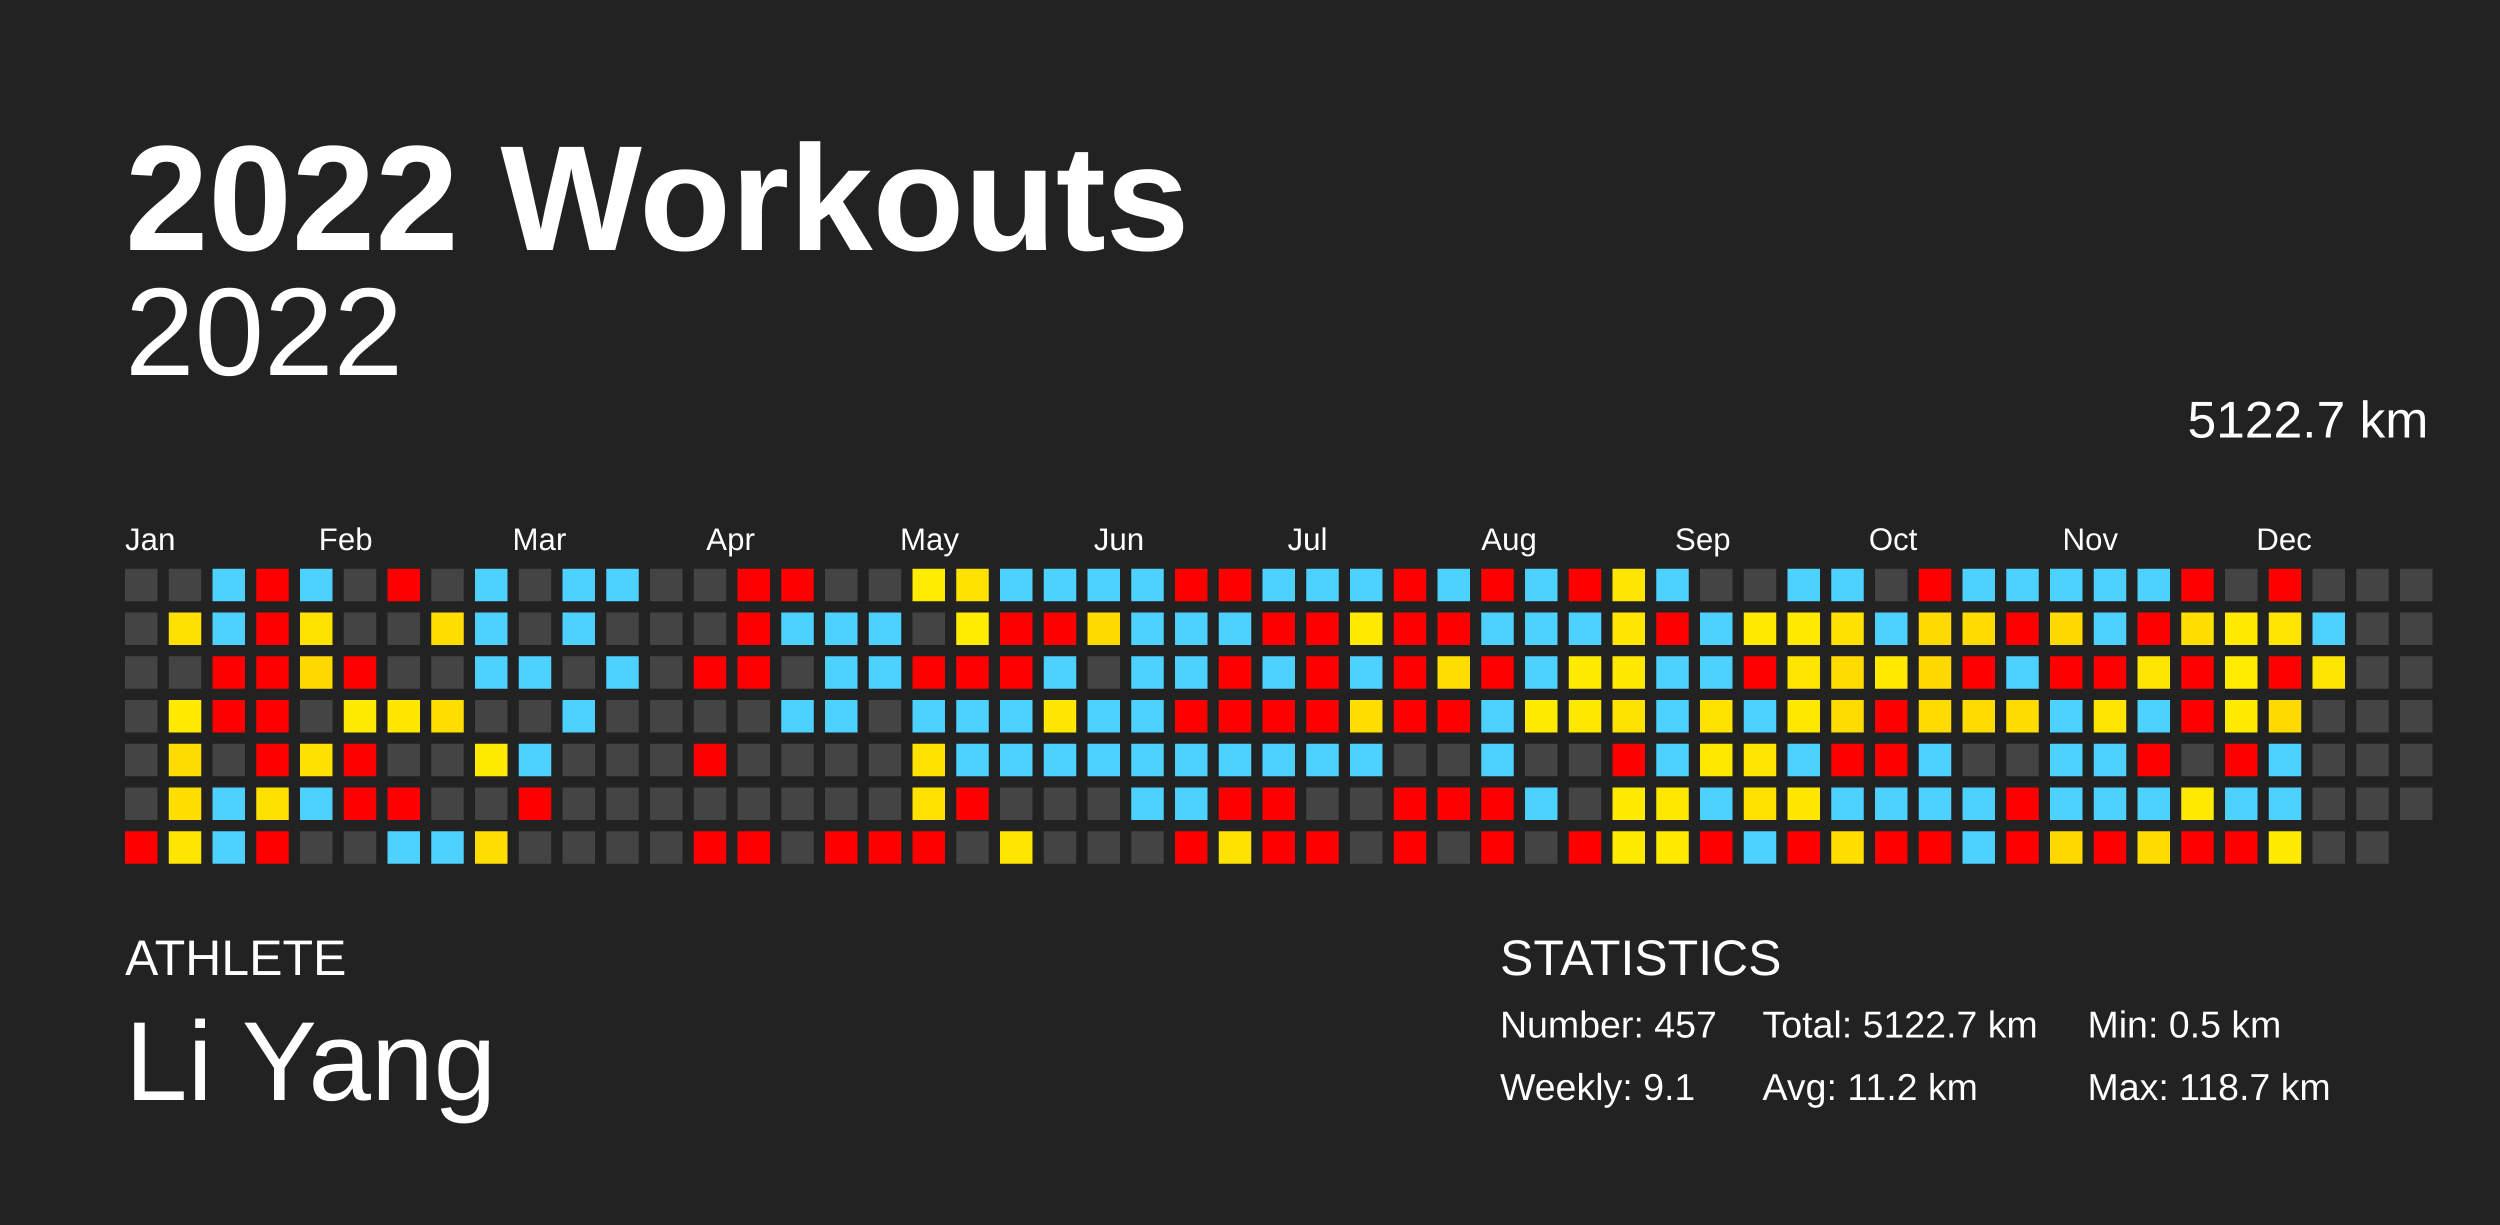
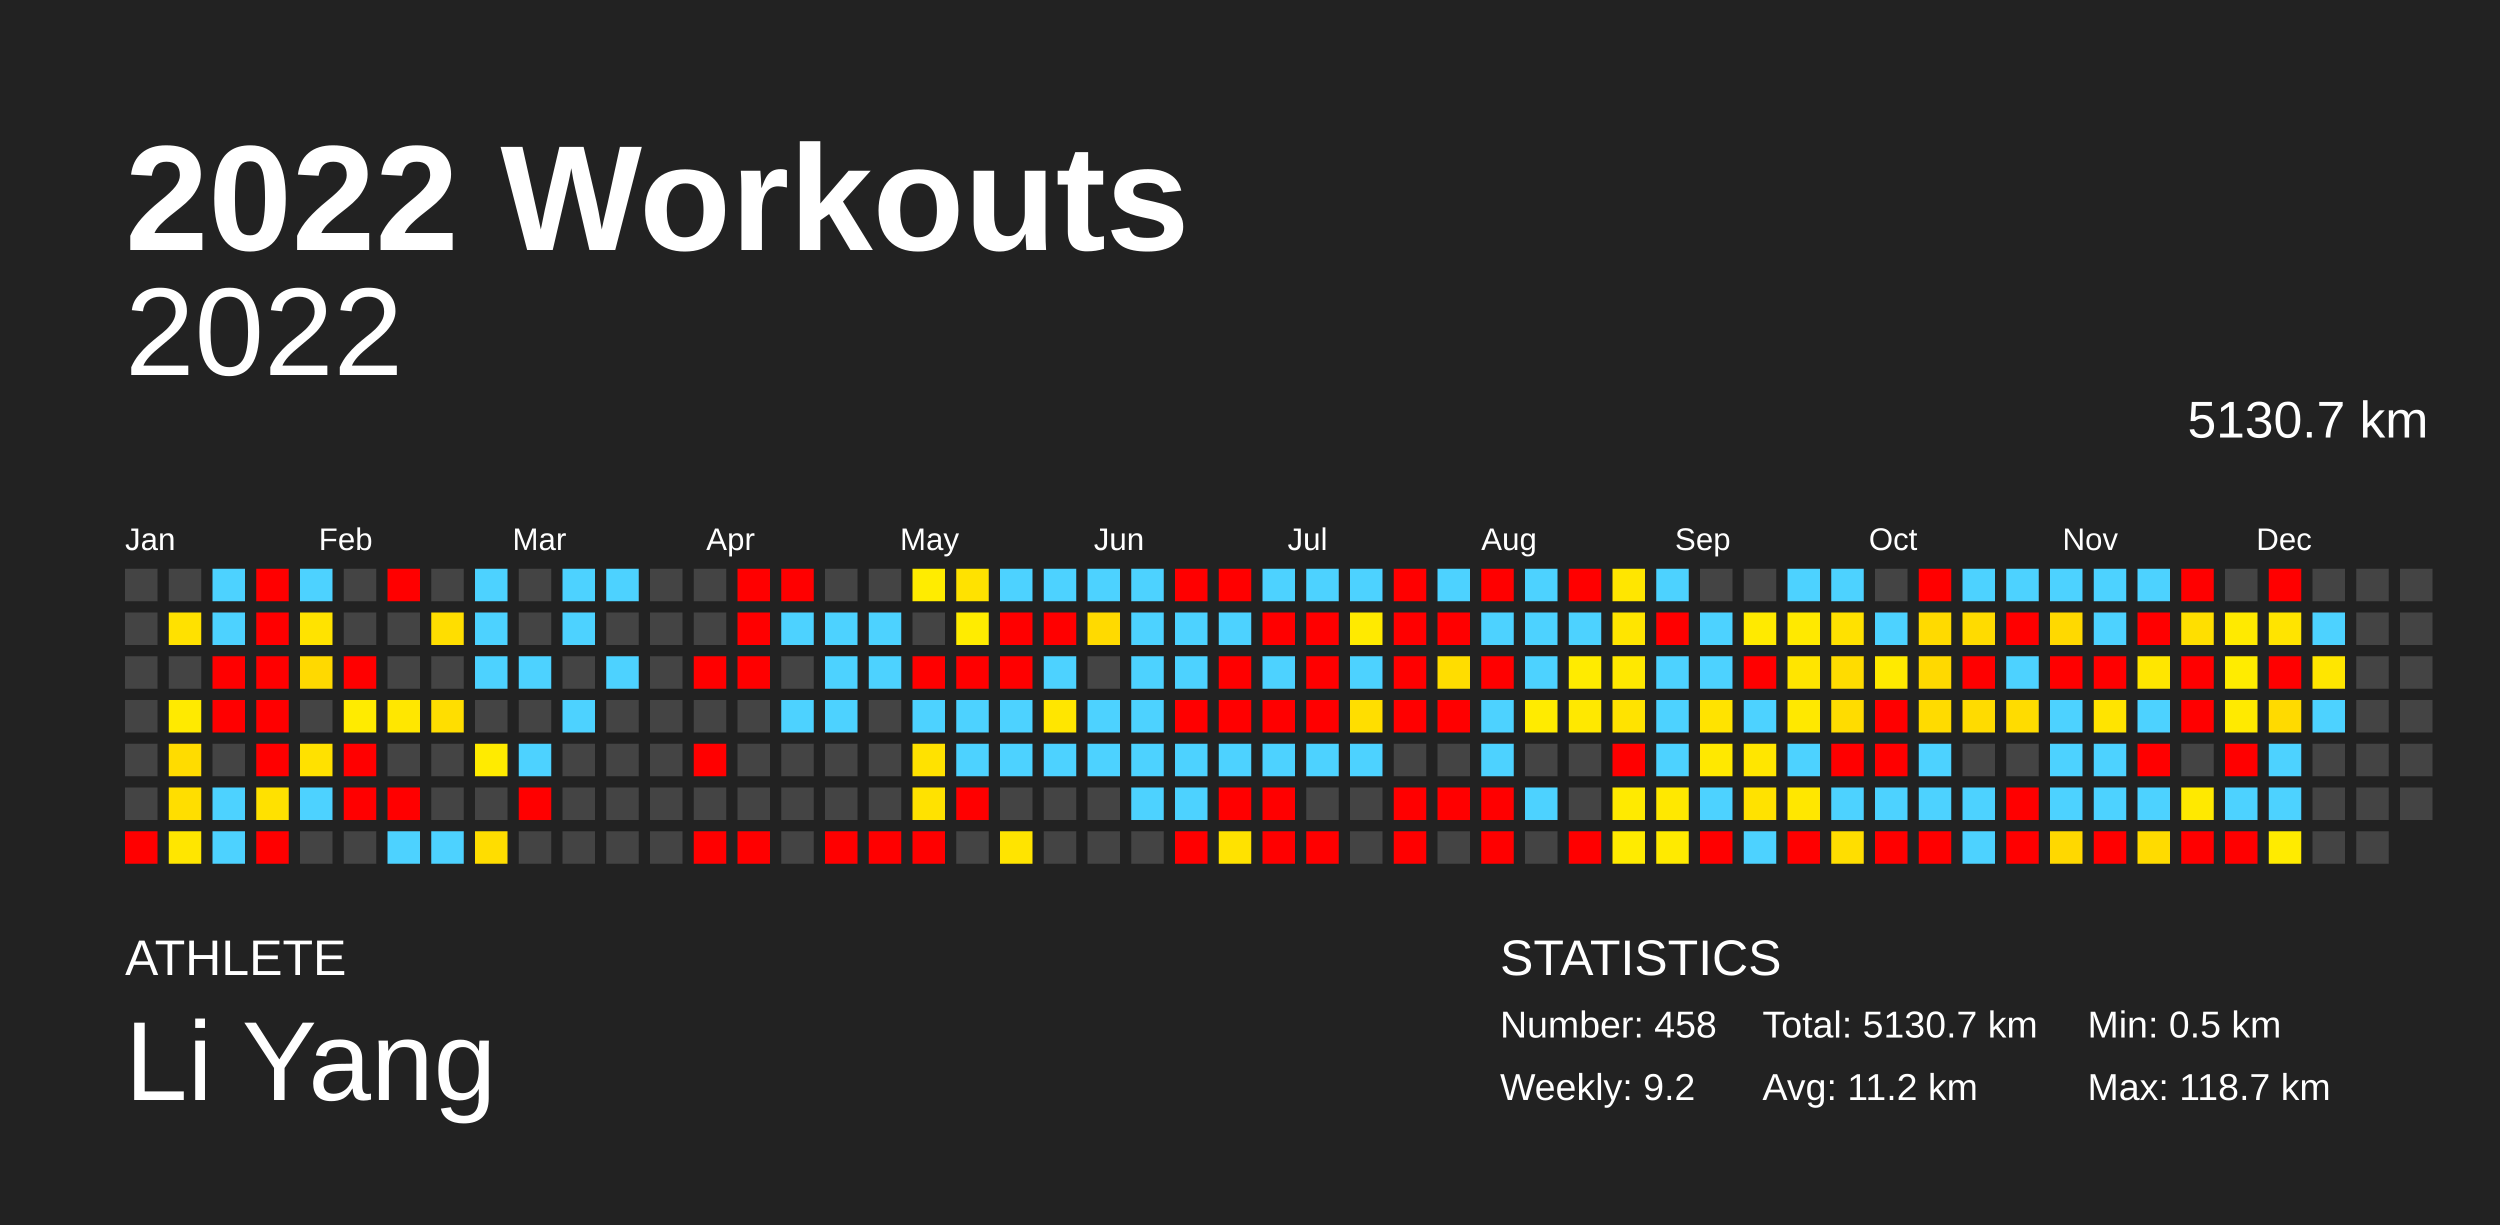
<svg xmlns="http://www.w3.org/2000/svg" baseProfile="full" height="98mm" version="1.1" viewBox="0,0,200,98" width="200mm">
  <defs />
  <rect fill="#222222" height="98" width="200" x="0" y="0" />
  <text fill="#FFFFFF" style="font-size:12px; font-family:Arial; font-weight:bold;" x="10" y="20">2022 Workouts</text>
  <text fill="#FFFFFF" style="font-size:4px; font-family:Arial" x="10" y="78">ATHLETE</text>
  <text fill="#FFFFFF" style="font-size:9px; font-family:Arial" x="10" y="88">Li Yang</text>
  <text fill="#FFFFFF" style="font-size:4px; font-family:Arial" x="120" y="78">STATISTICS</text>
-   <text fill="#FFFFFF" style="font-size:3px; font-family:Arial" x="120" y="83">Number: 457</text>
-   <text fill="#FFFFFF" style="font-size:3px; font-family:Arial" x="120" y="88">Weekly: 9.1</text>
-   <text fill="#FFFFFF" style="font-size:3px; font-family:Arial" x="141" y="83">Total: 5122.7 km</text>
+   <text fill="#FFFFFF" style="font-size:3px; font-family:Arial" x="120" y="83">Number: 458</text>
+   <text fill="#FFFFFF" style="font-size:3px; font-family:Arial" x="120" y="88">Weekly: 9.2</text>
+   <text fill="#FFFFFF" style="font-size:3px; font-family:Arial" x="141" y="83">Total: 5130.7 km</text>
  <text fill="#FFFFFF" style="font-size:3px; font-family:Arial" x="141" y="88">Avg: 11.2 km</text>
  <text fill="#FFFFFF" style="font-size:3px; font-family:Arial" x="167" y="83">Min: 0.5 km</text>
  <text fill="#FFFFFF" style="font-size:3px; font-family:Arial" x="167" y="88">Max: 118.7 km</text>
  <text alignment-baseline="hanging" fill="#FFFFFF" style="font-size:10.0px; font-family:Arial;" x="10" y="30">2022</text>
-   <text alignment-baseline="hanging" fill="#FFFFFF" style="font-size:4.125px; font-family:Arial;" x="175" y="35">5122.7 km</text>
+   <text alignment-baseline="hanging" fill="#FFFFFF" style="font-size:4.125px; font-family:Arial;" x="175" y="35">5130.7 km</text>
  <text fill="#FFFFFF" style="font-size:2.5px; font-family:Arial" x="10.0" y="44">Jan</text>
  <text fill="#FFFFFF" style="font-size:2.5px; font-family:Arial" x="25.5" y="44">Feb</text>
  <text fill="#FFFFFF" style="font-size:2.5px; font-family:Arial" x="41.0" y="44">Mar</text>
  <text fill="#FFFFFF" style="font-size:2.5px; font-family:Arial" x="56.5" y="44">Apr</text>
  <text fill="#FFFFFF" style="font-size:2.5px; font-family:Arial" x="72.0" y="44">May</text>
  <text fill="#FFFFFF" style="font-size:2.5px; font-family:Arial" x="87.5" y="44">Jun</text>
  <text fill="#FFFFFF" style="font-size:2.5px; font-family:Arial" x="103.0" y="44">Jul</text>
  <text fill="#FFFFFF" style="font-size:2.5px; font-family:Arial" x="118.5" y="44">Aug</text>
  <text fill="#FFFFFF" style="font-size:2.5px; font-family:Arial" x="134.0" y="44">Sep</text>
  <text fill="#FFFFFF" style="font-size:2.5px; font-family:Arial" x="149.5" y="44">Oct</text>
  <text fill="#FFFFFF" style="font-size:2.5px; font-family:Arial" x="165.0" y="44">Nov</text>
  <text fill="#FFFFFF" style="font-size:2.5px; font-family:Arial" x="180.5" y="44">Dec</text>
  <rect fill="#444444" height="2.6" width="2.6" x="10.0" y="45.5" />
  <rect fill="#444444" height="2.6" width="2.6" x="10.0" y="49.0" />
  <rect fill="#444444" height="2.6" width="2.6" x="10.0" y="52.5" />
  <rect fill="#444444" height="2.6" width="2.6" x="10.0" y="56.0" />
  <rect fill="#444444" height="2.6" width="2.6" x="10.0" y="59.5" />
  <rect fill="#444444" height="2.6" width="2.6" x="10.0" y="63.0" />
  <rect fill="red" height="2.6" width="2.6" x="10.0" y="66.5" />
  <rect fill="#444444" height="2.6" width="2.6" x="13.5" y="45.5" />
  <rect fill="#ffe100" height="2.6" width="2.6" x="13.5" y="49.0" />
  <rect fill="#444444" height="2.6" width="2.6" x="13.5" y="52.5" />
  <rect fill="#ffea00" height="2.6" width="2.6" x="13.5" y="56.0" />
  <rect fill="#ffdc00" height="2.6" width="2.6" x="13.5" y="59.5" />
  <rect fill="#ffde00" height="2.6" width="2.6" x="13.5" y="63.0" />
  <rect fill="#ffe600" height="2.6" width="2.6" x="13.5" y="66.5" />
  <rect fill="#4dd2ff" height="2.6" width="2.6" x="17.0" y="45.5" />
  <rect fill="#4dd2ff" height="2.6" width="2.6" x="17.0" y="49.0" />
  <rect fill="red" height="2.6" width="2.6" x="17.0" y="52.5" />
  <rect fill="red" height="2.6" width="2.6" x="17.0" y="56.0" />
  <rect fill="#444444" height="2.6" width="2.6" x="17.0" y="59.5" />
  <rect fill="#4dd2ff" height="2.6" width="2.6" x="17.0" y="63.0" />
  <rect fill="#4dd2ff" height="2.6" width="2.6" x="17.0" y="66.5" />
  <rect fill="red" height="2.6" width="2.6" x="20.5" y="45.5" />
  <rect fill="red" height="2.6" width="2.6" x="20.5" y="49.0" />
  <rect fill="red" height="2.6" width="2.6" x="20.5" y="52.5" />
  <rect fill="red" height="2.6" width="2.6" x="20.5" y="56.0" />
  <rect fill="red" height="2.6" width="2.6" x="20.5" y="59.5" />
  <rect fill="#ffe100" height="2.6" width="2.6" x="20.5" y="63.0" />
  <rect fill="red" height="2.6" width="2.6" x="20.5" y="66.5" />
  <rect fill="#4dd2ff" height="2.6" width="2.6" x="24.0" y="45.5" />
  <rect fill="#ffe300" height="2.6" width="2.6" x="24.0" y="49.0" />
  <rect fill="#ffd900" height="2.6" width="2.6" x="24.0" y="52.5" />
  <rect fill="#444444" height="2.6" width="2.6" x="24.0" y="56.0" />
  <rect fill="#ffe100" height="2.6" width="2.6" x="24.0" y="59.5" />
  <rect fill="#4dd2ff" height="2.6" width="2.6" x="24.0" y="63.0" />
  <rect fill="#444444" height="2.6" width="2.6" x="24.0" y="66.5" />
  <rect fill="#444444" height="2.6" width="2.6" x="27.5" y="45.5" />
  <rect fill="#444444" height="2.6" width="2.6" x="27.5" y="49.0" />
  <rect fill="red" height="2.6" width="2.6" x="27.5" y="52.5" />
  <rect fill="#ffeb00" height="2.6" width="2.6" x="27.5" y="56.0" />
  <rect fill="red" height="2.6" width="2.6" x="27.5" y="59.5" />
  <rect fill="red" height="2.6" width="2.6" x="27.5" y="63.0" />
  <rect fill="#444444" height="2.6" width="2.6" x="27.5" y="66.5" />
  <rect fill="red" height="2.6" width="2.6" x="31.0" y="45.5" />
  <rect fill="#444444" height="2.6" width="2.6" x="31.0" y="49.0" />
  <rect fill="#444444" height="2.6" width="2.6" x="31.0" y="52.5" />
  <rect fill="#ffe700" height="2.6" width="2.6" x="31.0" y="56.0" />
  <rect fill="#444444" height="2.6" width="2.6" x="31.0" y="59.5" />
  <rect fill="red" height="2.6" width="2.6" x="31.0" y="63.0" />
  <rect fill="#4dd2ff" height="2.6" width="2.6" x="31.0" y="66.5" />
  <rect fill="#444444" height="2.6" width="2.6" x="34.5" y="45.5" />
  <rect fill="#ffde00" height="2.6" width="2.6" x="34.5" y="49.0" />
  <rect fill="#444444" height="2.6" width="2.6" x="34.5" y="52.5" />
  <rect fill="#ffde00" height="2.6" width="2.6" x="34.5" y="56.0" />
  <rect fill="#444444" height="2.6" width="2.6" x="34.5" y="59.5" />
  <rect fill="#444444" height="2.6" width="2.6" x="34.5" y="63.0" />
  <rect fill="#4dd2ff" height="2.6" width="2.6" x="34.5" y="66.5" />
  <rect fill="#4dd2ff" height="2.6" width="2.6" x="38.0" y="45.5" />
  <rect fill="#4dd2ff" height="2.6" width="2.6" x="38.0" y="49.0" />
  <rect fill="#4dd2ff" height="2.6" width="2.6" x="38.0" y="52.5" />
  <rect fill="#444444" height="2.6" width="2.6" x="38.0" y="56.0" />
  <rect fill="#ffeb00" height="2.6" width="2.6" x="38.0" y="59.5" />
  <rect fill="#444444" height="2.6" width="2.6" x="38.0" y="63.0" />
  <rect fill="#ffdd00" height="2.6" width="2.6" x="38.0" y="66.5" />
  <rect fill="#444444" height="2.6" width="2.6" x="41.5" y="45.5" />
  <rect fill="#444444" height="2.6" width="2.6" x="41.5" y="49.0" />
  <rect fill="#4dd2ff" height="2.6" width="2.6" x="41.5" y="52.5" />
  <rect fill="#444444" height="2.6" width="2.6" x="41.5" y="56.0" />
  <rect fill="#4dd2ff" height="2.6" width="2.6" x="41.5" y="59.5" />
  <rect fill="red" height="2.6" width="2.6" x="41.5" y="63.0" />
  <rect fill="#444444" height="2.6" width="2.6" x="41.5" y="66.5" />
  <rect fill="#4dd2ff" height="2.6" width="2.6" x="45.0" y="45.5" />
  <rect fill="#4dd2ff" height="2.6" width="2.6" x="45.0" y="49.0" />
  <rect fill="#444444" height="2.6" width="2.6" x="45.0" y="52.5" />
  <rect fill="#4dd2ff" height="2.6" width="2.6" x="45.0" y="56.0" />
  <rect fill="#444444" height="2.6" width="2.6" x="45.0" y="59.5" />
  <rect fill="#444444" height="2.6" width="2.6" x="45.0" y="63.0" />
  <rect fill="#444444" height="2.6" width="2.6" x="45.0" y="66.5" />
  <rect fill="#4dd2ff" height="2.6" width="2.6" x="48.5" y="45.5" />
  <rect fill="#444444" height="2.6" width="2.6" x="48.5" y="49.0" />
  <rect fill="#4dd2ff" height="2.6" width="2.6" x="48.5" y="52.5" />
  <rect fill="#444444" height="2.6" width="2.6" x="48.5" y="56.0" />
  <rect fill="#444444" height="2.6" width="2.6" x="48.5" y="59.5" />
  <rect fill="#444444" height="2.6" width="2.6" x="48.5" y="63.0" />
  <rect fill="#444444" height="2.6" width="2.6" x="48.5" y="66.5" />
  <rect fill="#444444" height="2.6" width="2.6" x="52.0" y="45.5" />
  <rect fill="#444444" height="2.6" width="2.6" x="52.0" y="49.0" />
  <rect fill="#444444" height="2.6" width="2.6" x="52.0" y="52.5" />
  <rect fill="#444444" height="2.6" width="2.6" x="52.0" y="56.0" />
  <rect fill="#444444" height="2.6" width="2.6" x="52.0" y="59.5" />
  <rect fill="#444444" height="2.6" width="2.6" x="52.0" y="63.0" />
  <rect fill="#444444" height="2.6" width="2.6" x="52.0" y="66.5" />
  <rect fill="#444444" height="2.6" width="2.6" x="55.5" y="45.5" />
  <rect fill="#444444" height="2.6" width="2.6" x="55.5" y="49.0" />
  <rect fill="red" height="2.6" width="2.6" x="55.5" y="52.5" />
  <rect fill="#444444" height="2.6" width="2.6" x="55.5" y="56.0" />
  <rect fill="red" height="2.6" width="2.6" x="55.5" y="59.5" />
  <rect fill="#444444" height="2.6" width="2.6" x="55.5" y="63.0" />
  <rect fill="red" height="2.6" width="2.6" x="55.5" y="66.5" />
  <rect fill="red" height="2.6" width="2.6" x="59.0" y="45.5" />
  <rect fill="red" height="2.6" width="2.6" x="59.0" y="49.0" />
  <rect fill="red" height="2.6" width="2.6" x="59.0" y="52.5" />
  <rect fill="#444444" height="2.6" width="2.6" x="59.0" y="56.0" />
  <rect fill="#444444" height="2.6" width="2.6" x="59.0" y="59.5" />
  <rect fill="#444444" height="2.6" width="2.6" x="59.0" y="63.0" />
  <rect fill="red" height="2.6" width="2.6" x="59.0" y="66.5" />
  <rect fill="red" height="2.6" width="2.6" x="62.5" y="45.5" />
  <rect fill="#4dd2ff" height="2.6" width="2.6" x="62.5" y="49.0" />
  <rect fill="#444444" height="2.6" width="2.6" x="62.5" y="52.5" />
  <rect fill="#4dd2ff" height="2.6" width="2.6" x="62.5" y="56.0" />
  <rect fill="#444444" height="2.6" width="2.6" x="62.5" y="59.5" />
  <rect fill="#444444" height="2.6" width="2.6" x="62.5" y="63.0" />
  <rect fill="#444444" height="2.6" width="2.6" x="62.5" y="66.5" />
  <rect fill="#444444" height="2.6" width="2.6" x="66.0" y="45.5" />
  <rect fill="#4dd2ff" height="2.6" width="2.6" x="66.0" y="49.0" />
  <rect fill="#4dd2ff" height="2.6" width="2.6" x="66.0" y="52.5" />
  <rect fill="#4dd2ff" height="2.6" width="2.6" x="66.0" y="56.0" />
  <rect fill="#444444" height="2.6" width="2.6" x="66.0" y="59.5" />
  <rect fill="#444444" height="2.6" width="2.6" x="66.0" y="63.0" />
  <rect fill="red" height="2.6" width="2.6" x="66.0" y="66.5" />
  <rect fill="#444444" height="2.6" width="2.6" x="69.5" y="45.5" />
  <rect fill="#4dd2ff" height="2.6" width="2.6" x="69.5" y="49.0" />
  <rect fill="#4dd2ff" height="2.6" width="2.6" x="69.5" y="52.5" />
  <rect fill="#444444" height="2.6" width="2.6" x="69.5" y="56.0" />
  <rect fill="#444444" height="2.6" width="2.6" x="69.5" y="59.5" />
  <rect fill="#444444" height="2.6" width="2.6" x="69.5" y="63.0" />
  <rect fill="red" height="2.6" width="2.6" x="69.5" y="66.5" />
  <rect fill="#ffec00" height="2.6" width="2.6" x="73.0" y="45.5" />
  <rect fill="#444444" height="2.6" width="2.6" x="73.0" y="49.0" />
  <rect fill="red" height="2.6" width="2.6" x="73.0" y="52.5" />
  <rect fill="#4dd2ff" height="2.6" width="2.6" x="73.0" y="56.0" />
  <rect fill="#ffe200" height="2.6" width="2.6" x="73.0" y="59.5" />
  <rect fill="#ffe200" height="2.6" width="2.6" x="73.0" y="63.0" />
  <rect fill="red" height="2.6" width="2.6" x="73.0" y="66.5" />
  <rect fill="#ffe200" height="2.6" width="2.6" x="76.5" y="45.5" />
  <rect fill="#ffec00" height="2.6" width="2.6" x="76.5" y="49.0" />
  <rect fill="red" height="2.6" width="2.6" x="76.5" y="52.5" />
  <rect fill="#4dd2ff" height="2.6" width="2.6" x="76.5" y="56.0" />
  <rect fill="#4dd2ff" height="2.6" width="2.6" x="76.5" y="59.5" />
  <rect fill="red" height="2.6" width="2.6" x="76.5" y="63.0" />
  <rect fill="#444444" height="2.6" width="2.6" x="76.5" y="66.5" />
  <rect fill="#4dd2ff" height="2.6" width="2.6" x="80.0" y="45.5" />
  <rect fill="red" height="2.6" width="2.6" x="80.0" y="49.0" />
  <rect fill="red" height="2.6" width="2.6" x="80.0" y="52.5" />
  <rect fill="#4dd2ff" height="2.6" width="2.6" x="80.0" y="56.0" />
  <rect fill="#4dd2ff" height="2.6" width="2.6" x="80.0" y="59.5" />
  <rect fill="#444444" height="2.6" width="2.6" x="80.0" y="63.0" />
  <rect fill="#ffe400" height="2.6" width="2.6" x="80.0" y="66.5" />
  <rect fill="#4dd2ff" height="2.6" width="2.6" x="83.5" y="45.5" />
  <rect fill="red" height="2.6" width="2.6" x="83.5" y="49.0" />
  <rect fill="#4dd2ff" height="2.6" width="2.6" x="83.5" y="52.5" />
  <rect fill="#ffe600" height="2.6" width="2.6" x="83.5" y="56.0" />
  <rect fill="#4dd2ff" height="2.6" width="2.6" x="83.5" y="59.5" />
  <rect fill="#444444" height="2.6" width="2.6" x="83.5" y="63.0" />
  <rect fill="#444444" height="2.6" width="2.6" x="83.5" y="66.5" />
  <rect fill="#4dd2ff" height="2.6" width="2.6" x="87.0" y="45.5" />
  <rect fill="#ffda00" height="2.6" width="2.6" x="87.0" y="49.0" />
  <rect fill="#444444" height="2.6" width="2.6" x="87.0" y="52.5" />
  <rect fill="#4dd2ff" height="2.6" width="2.6" x="87.0" y="56.0" />
  <rect fill="#4dd2ff" height="2.6" width="2.6" x="87.0" y="59.5" />
  <rect fill="#444444" height="2.6" width="2.6" x="87.0" y="63.0" />
  <rect fill="#444444" height="2.6" width="2.6" x="87.0" y="66.5" />
  <rect fill="#4dd2ff" height="2.6" width="2.6" x="90.5" y="45.5" />
  <rect fill="#4dd2ff" height="2.6" width="2.6" x="90.5" y="49.0" />
  <rect fill="#4dd2ff" height="2.6" width="2.6" x="90.5" y="52.5" />
  <rect fill="#4dd2ff" height="2.6" width="2.6" x="90.5" y="56.0" />
  <rect fill="#4dd2ff" height="2.6" width="2.6" x="90.5" y="59.5" />
  <rect fill="#4dd2ff" height="2.6" width="2.6" x="90.5" y="63.0" />
  <rect fill="#444444" height="2.6" width="2.6" x="90.5" y="66.5" />
  <rect fill="red" height="2.6" width="2.6" x="94.0" y="45.5" />
  <rect fill="#4dd2ff" height="2.6" width="2.6" x="94.0" y="49.0" />
  <rect fill="#4dd2ff" height="2.6" width="2.6" x="94.0" y="52.5" />
  <rect fill="red" height="2.6" width="2.6" x="94.0" y="56.0" />
  <rect fill="#4dd2ff" height="2.6" width="2.6" x="94.0" y="59.5" />
  <rect fill="#4dd2ff" height="2.6" width="2.6" x="94.0" y="63.0" />
  <rect fill="red" height="2.6" width="2.6" x="94.0" y="66.5" />
  <rect fill="red" height="2.6" width="2.6" x="97.5" y="45.5" />
  <rect fill="#4dd2ff" height="2.6" width="2.6" x="97.5" y="49.0" />
  <rect fill="red" height="2.6" width="2.6" x="97.5" y="52.5" />
  <rect fill="red" height="2.6" width="2.6" x="97.5" y="56.0" />
  <rect fill="#4dd2ff" height="2.6" width="2.6" x="97.5" y="59.5" />
  <rect fill="red" height="2.6" width="2.6" x="97.5" y="63.0" />
  <rect fill="#ffe200" height="2.6" width="2.6" x="97.5" y="66.5" />
  <rect fill="#4dd2ff" height="2.6" width="2.6" x="101.0" y="45.5" />
  <rect fill="red" height="2.6" width="2.6" x="101.0" y="49.0" />
  <rect fill="#4dd2ff" height="2.6" width="2.6" x="101.0" y="52.5" />
  <rect fill="red" height="2.6" width="2.6" x="101.0" y="56.0" />
  <rect fill="#4dd2ff" height="2.6" width="2.6" x="101.0" y="59.5" />
  <rect fill="red" height="2.6" width="2.6" x="101.0" y="63.0" />
  <rect fill="red" height="2.6" width="2.6" x="101.0" y="66.5" />
  <rect fill="#4dd2ff" height="2.6" width="2.6" x="104.5" y="45.5" />
  <rect fill="red" height="2.6" width="2.6" x="104.5" y="49.0" />
  <rect fill="red" height="2.6" width="2.6" x="104.5" y="52.5" />
  <rect fill="red" height="2.6" width="2.6" x="104.5" y="56.0" />
  <rect fill="#4dd2ff" height="2.6" width="2.6" x="104.5" y="59.5" />
  <rect fill="#444444" height="2.6" width="2.6" x="104.5" y="63.0" />
  <rect fill="red" height="2.6" width="2.6" x="104.5" y="66.5" />
  <rect fill="#4dd2ff" height="2.6" width="2.6" x="108.0" y="45.5" />
  <rect fill="#ffea00" height="2.6" width="2.6" x="108.0" y="49.0" />
  <rect fill="#4dd2ff" height="2.6" width="2.6" x="108.0" y="52.5" />
  <rect fill="#ffde00" height="2.6" width="2.6" x="108.0" y="56.0" />
  <rect fill="#4dd2ff" height="2.6" width="2.6" x="108.0" y="59.5" />
  <rect fill="#444444" height="2.6" width="2.6" x="108.0" y="63.0" />
  <rect fill="#444444" height="2.6" width="2.6" x="108.0" y="66.5" />
  <rect fill="red" height="2.6" width="2.6" x="111.5" y="45.5" />
  <rect fill="red" height="2.6" width="2.6" x="111.5" y="49.0" />
  <rect fill="red" height="2.6" width="2.6" x="111.5" y="52.5" />
  <rect fill="red" height="2.6" width="2.6" x="111.5" y="56.0" />
  <rect fill="#444444" height="2.6" width="2.6" x="111.5" y="59.5" />
  <rect fill="red" height="2.6" width="2.6" x="111.5" y="63.0" />
  <rect fill="red" height="2.6" width="2.6" x="111.5" y="66.5" />
  <rect fill="#4dd2ff" height="2.6" width="2.6" x="115.0" y="45.5" />
  <rect fill="red" height="2.6" width="2.6" x="115.0" y="49.0" />
  <rect fill="#ffdd00" height="2.6" width="2.6" x="115.0" y="52.5" />
  <rect fill="red" height="2.6" width="2.6" x="115.0" y="56.0" />
  <rect fill="#444444" height="2.6" width="2.6" x="115.0" y="59.5" />
  <rect fill="red" height="2.6" width="2.6" x="115.0" y="63.0" />
  <rect fill="#444444" height="2.6" width="2.6" x="115.0" y="66.5" />
  <rect fill="red" height="2.6" width="2.6" x="118.5" y="45.5" />
  <rect fill="#4dd2ff" height="2.6" width="2.6" x="118.5" y="49.0" />
  <rect fill="red" height="2.6" width="2.6" x="118.5" y="52.5" />
  <rect fill="#4dd2ff" height="2.6" width="2.6" x="118.5" y="56.0" />
  <rect fill="#4dd2ff" height="2.6" width="2.6" x="118.5" y="59.5" />
  <rect fill="red" height="2.6" width="2.6" x="118.5" y="63.0" />
  <rect fill="red" height="2.6" width="2.6" x="118.5" y="66.5" />
  <rect fill="#4dd2ff" height="2.6" width="2.6" x="122.0" y="45.5" />
  <rect fill="#4dd2ff" height="2.6" width="2.6" x="122.0" y="49.0" />
  <rect fill="#4dd2ff" height="2.6" width="2.6" x="122.0" y="52.5" />
  <rect fill="#ffeb00" height="2.6" width="2.6" x="122.0" y="56.0" />
  <rect fill="#444444" height="2.6" width="2.6" x="122.0" y="59.5" />
  <rect fill="#4dd2ff" height="2.6" width="2.6" x="122.0" y="63.0" />
  <rect fill="#444444" height="2.6" width="2.6" x="122.0" y="66.5" />
  <rect fill="red" height="2.6" width="2.6" x="125.5" y="45.5" />
  <rect fill="#4dd2ff" height="2.6" width="2.6" x="125.5" y="49.0" />
  <rect fill="#ffeb00" height="2.6" width="2.6" x="125.5" y="52.5" />
  <rect fill="#ffe800" height="2.6" width="2.6" x="125.5" y="56.0" />
  <rect fill="#444444" height="2.6" width="2.6" x="125.5" y="59.5" />
  <rect fill="#444444" height="2.6" width="2.6" x="125.5" y="63.0" />
  <rect fill="red" height="2.6" width="2.6" x="125.5" y="66.5" />
  <rect fill="#ffe600" height="2.6" width="2.6" x="129.0" y="45.5" />
  <rect fill="#ffe500" height="2.6" width="2.6" x="129.0" y="49.0" />
  <rect fill="#ffe800" height="2.6" width="2.6" x="129.0" y="52.5" />
  <rect fill="#ffe300" height="2.6" width="2.6" x="129.0" y="56.0" />
  <rect fill="red" height="2.6" width="2.6" x="129.0" y="59.5" />
  <rect fill="#ffea00" height="2.6" width="2.6" x="129.0" y="63.0" />
  <rect fill="#ffeb00" height="2.6" width="2.6" x="129.0" y="66.5" />
  <rect fill="#4dd2ff" height="2.6" width="2.6" x="132.5" y="45.5" />
  <rect fill="red" height="2.6" width="2.6" x="132.5" y="49.0" />
  <rect fill="#4dd2ff" height="2.6" width="2.6" x="132.5" y="52.5" />
  <rect fill="#4dd2ff" height="2.6" width="2.6" x="132.5" y="56.0" />
  <rect fill="#4dd2ff" height="2.6" width="2.6" x="132.5" y="59.5" />
  <rect fill="#ffe800" height="2.6" width="2.6" x="132.5" y="63.0" />
  <rect fill="#ffea00" height="2.6" width="2.6" x="132.5" y="66.5" />
  <rect fill="#444444" height="2.6" width="2.6" x="136.0" y="45.5" />
  <rect fill="#4dd2ff" height="2.6" width="2.6" x="136.0" y="49.0" />
  <rect fill="#4dd2ff" height="2.6" width="2.6" x="136.0" y="52.5" />
  <rect fill="#ffe300" height="2.6" width="2.6" x="136.0" y="56.0" />
  <rect fill="#ffe800" height="2.6" width="2.6" x="136.0" y="59.5" />
  <rect fill="#4dd2ff" height="2.6" width="2.6" x="136.0" y="63.0" />
  <rect fill="red" height="2.6" width="2.6" x="136.0" y="66.5" />
  <rect fill="#444444" height="2.6" width="2.6" x="139.5" y="45.5" />
  <rect fill="#ffea00" height="2.6" width="2.6" x="139.5" y="49.0" />
  <rect fill="red" height="2.6" width="2.6" x="139.5" y="52.5" />
  <rect fill="#4dd2ff" height="2.6" width="2.6" x="139.5" y="56.0" />
  <rect fill="#ffe600" height="2.6" width="2.6" x="139.5" y="59.5" />
  <rect fill="#ffe200" height="2.6" width="2.6" x="139.5" y="63.0" />
  <rect fill="#4dd2ff" height="2.6" width="2.6" x="139.5" y="66.5" />
  <rect fill="#4dd2ff" height="2.6" width="2.6" x="143.0" y="45.5" />
  <rect fill="#ffe900" height="2.6" width="2.6" x="143.0" y="49.0" />
  <rect fill="#ffe500" height="2.6" width="2.6" x="143.0" y="52.5" />
  <rect fill="#ffe800" height="2.6" width="2.6" x="143.0" y="56.0" />
  <rect fill="#4dd2ff" height="2.6" width="2.6" x="143.0" y="59.5" />
  <rect fill="#ffe700" height="2.6" width="2.6" x="143.0" y="63.0" />
  <rect fill="red" height="2.6" width="2.6" x="143.0" y="66.5" />
  <rect fill="#4dd2ff" height="2.6" width="2.6" x="146.5" y="45.5" />
  <rect fill="#ffe100" height="2.6" width="2.6" x="146.5" y="49.0" />
  <rect fill="#ffdc00" height="2.6" width="2.6" x="146.5" y="52.5" />
  <rect fill="#ffdc00" height="2.6" width="2.6" x="146.5" y="56.0" />
  <rect fill="red" height="2.6" width="2.6" x="146.5" y="59.5" />
  <rect fill="#4dd2ff" height="2.6" width="2.6" x="146.5" y="63.0" />
  <rect fill="#ffde00" height="2.6" width="2.6" x="146.5" y="66.5" />
  <rect fill="#444444" height="2.6" width="2.6" x="150.0" y="45.5" />
  <rect fill="#4dd2ff" height="2.6" width="2.6" x="150.0" y="49.0" />
  <rect fill="#ffea00" height="2.6" width="2.6" x="150.0" y="52.5" />
  <rect fill="red" height="2.6" width="2.6" x="150.0" y="56.0" />
  <rect fill="red" height="2.6" width="2.6" x="150.0" y="59.5" />
  <rect fill="#4dd2ff" height="2.6" width="2.6" x="150.0" y="63.0" />
  <rect fill="red" height="2.6" width="2.6" x="150.0" y="66.5" />
  <rect fill="red" height="2.6" width="2.6" x="153.5" y="45.5" />
  <rect fill="#ffda00" height="2.6" width="2.6" x="153.5" y="49.0" />
  <rect fill="#ffd900" height="2.6" width="2.6" x="153.5" y="52.5" />
  <rect fill="#ffdb00" height="2.6" width="2.6" x="153.5" y="56.0" />
  <rect fill="#4dd2ff" height="2.6" width="2.6" x="153.5" y="59.5" />
  <rect fill="#4dd2ff" height="2.6" width="2.6" x="153.5" y="63.0" />
  <rect fill="red" height="2.6" width="2.6" x="153.5" y="66.5" />
  <rect fill="#4dd2ff" height="2.6" width="2.6" x="157.0" y="45.5" />
  <rect fill="#ffdb00" height="2.6" width="2.6" x="157.0" y="49.0" />
  <rect fill="red" height="2.6" width="2.6" x="157.0" y="52.5" />
  <rect fill="#ffdb00" height="2.6" width="2.6" x="157.0" y="56.0" />
  <rect fill="#444444" height="2.6" width="2.6" x="157.0" y="59.5" />
  <rect fill="#4dd2ff" height="2.6" width="2.6" x="157.0" y="63.0" />
  <rect fill="#4dd2ff" height="2.6" width="2.6" x="157.0" y="66.5" />
  <rect fill="#4dd2ff" height="2.6" width="2.6" x="160.5" y="45.5" />
  <rect fill="red" height="2.6" width="2.6" x="160.5" y="49.0" />
  <rect fill="#4dd2ff" height="2.6" width="2.6" x="160.5" y="52.5" />
  <rect fill="#ffdc00" height="2.6" width="2.6" x="160.5" y="56.0" />
  <rect fill="#444444" height="2.6" width="2.6" x="160.5" y="59.5" />
  <rect fill="red" height="2.6" width="2.6" x="160.5" y="63.0" />
  <rect fill="red" height="2.6" width="2.6" x="160.5" y="66.5" />
  <rect fill="#4dd2ff" height="2.6" width="2.6" x="164.0" y="45.5" />
  <rect fill="#ffd900" height="2.6" width="2.6" x="164.0" y="49.0" />
  <rect fill="red" height="2.6" width="2.6" x="164.0" y="52.5" />
  <rect fill="#4dd2ff" height="2.6" width="2.6" x="164.0" y="56.0" />
  <rect fill="#4dd2ff" height="2.6" width="2.6" x="164.0" y="59.5" />
  <rect fill="#4dd2ff" height="2.6" width="2.6" x="164.0" y="63.0" />
  <rect fill="#ffd800" height="2.6" width="2.6" x="164.0" y="66.5" />
  <rect fill="#4dd2ff" height="2.6" width="2.6" x="167.5" y="45.5" />
  <rect fill="#4dd2ff" height="2.6" width="2.6" x="167.5" y="49.0" />
  <rect fill="red" height="2.6" width="2.6" x="167.5" y="52.5" />
  <rect fill="#ffe400" height="2.6" width="2.6" x="167.5" y="56.0" />
  <rect fill="#4dd2ff" height="2.6" width="2.6" x="167.5" y="59.5" />
  <rect fill="#4dd2ff" height="2.6" width="2.6" x="167.5" y="63.0" />
  <rect fill="red" height="2.6" width="2.6" x="167.5" y="66.5" />
  <rect fill="#4dd2ff" height="2.6" width="2.6" x="171.0" y="45.5" />
  <rect fill="red" height="2.6" width="2.6" x="171.0" y="49.0" />
  <rect fill="#ffe600" height="2.6" width="2.6" x="171.0" y="52.5" />
  <rect fill="#4dd2ff" height="2.6" width="2.6" x="171.0" y="56.0" />
  <rect fill="red" height="2.6" width="2.6" x="171.0" y="59.5" />
  <rect fill="#4dd2ff" height="2.6" width="2.6" x="171.0" y="63.0" />
  <rect fill="#ffdb00" height="2.6" width="2.6" x="171.0" y="66.5" />
  <rect fill="red" height="2.6" width="2.6" x="174.5" y="45.5" />
  <rect fill="#ffdf00" height="2.6" width="2.6" x="174.5" y="49.0" />
  <rect fill="red" height="2.6" width="2.6" x="174.5" y="52.5" />
  <rect fill="red" height="2.6" width="2.6" x="174.5" y="56.0" />
  <rect fill="#444444" height="2.6" width="2.6" x="174.5" y="59.5" />
  <rect fill="#ffe900" height="2.6" width="2.6" x="174.5" y="63.0" />
  <rect fill="red" height="2.6" width="2.6" x="174.5" y="66.5" />
  <rect fill="#444444" height="2.6" width="2.6" x="178.0" y="45.5" />
  <rect fill="#ffea00" height="2.6" width="2.6" x="178.0" y="49.0" />
  <rect fill="#ffec00" height="2.6" width="2.6" x="178.0" y="52.5" />
  <rect fill="#ffea00" height="2.6" width="2.6" x="178.0" y="56.0" />
  <rect fill="red" height="2.6" width="2.6" x="178.0" y="59.5" />
  <rect fill="#4dd2ff" height="2.6" width="2.6" x="178.0" y="63.0" />
  <rect fill="red" height="2.6" width="2.6" x="178.0" y="66.5" />
  <rect fill="red" height="2.6" width="2.6" x="181.5" y="45.5" />
  <rect fill="#ffe400" height="2.6" width="2.6" x="181.5" y="49.0" />
  <rect fill="red" height="2.6" width="2.6" x="181.5" y="52.5" />
  <rect fill="#ffda00" height="2.6" width="2.6" x="181.5" y="56.0" />
  <rect fill="#4dd2ff" height="2.6" width="2.6" x="181.5" y="59.5" />
  <rect fill="#4dd2ff" height="2.6" width="2.6" x="181.5" y="63.0" />
  <rect fill="#ffeb00" height="2.6" width="2.6" x="181.5" y="66.5" />
  <rect fill="#444444" height="2.6" width="2.6" x="185.0" y="45.5" />
  <rect fill="#4dd2ff" height="2.6" width="2.6" x="185.0" y="49.0" />
  <rect fill="#ffe600" height="2.6" width="2.6" x="185.0" y="52.5" />
-   <rect fill="#444444" height="2.6" width="2.6" x="185.0" y="56.0" />
+   <rect fill="#4dd2ff" height="2.6" width="2.6" x="185.0" y="56.0" />
  <rect fill="#444444" height="2.6" width="2.6" x="185.0" y="59.5" />
  <rect fill="#444444" height="2.6" width="2.6" x="185.0" y="63.0" />
  <rect fill="#444444" height="2.6" width="2.6" x="185.0" y="66.5" />
  <rect fill="#444444" height="2.6" width="2.6" x="188.5" y="45.5" />
  <rect fill="#444444" height="2.6" width="2.6" x="188.5" y="49.0" />
  <rect fill="#444444" height="2.6" width="2.6" x="188.5" y="52.5" />
  <rect fill="#444444" height="2.6" width="2.6" x="188.5" y="56.0" />
  <rect fill="#444444" height="2.6" width="2.6" x="188.5" y="59.5" />
  <rect fill="#444444" height="2.6" width="2.6" x="188.5" y="63.0" />
  <rect fill="#444444" height="2.6" width="2.6" x="188.5" y="66.5" />
  <rect fill="#444444" height="2.6" width="2.6" x="192.0" y="45.5" />
  <rect fill="#444444" height="2.6" width="2.6" x="192.0" y="49.0" />
  <rect fill="#444444" height="2.6" width="2.6" x="192.0" y="52.5" />
  <rect fill="#444444" height="2.6" width="2.6" x="192.0" y="56.0" />
  <rect fill="#444444" height="2.6" width="2.6" x="192.0" y="59.5" />
  <rect fill="#444444" height="2.6" width="2.6" x="192.0" y="63.0" />
</svg>
